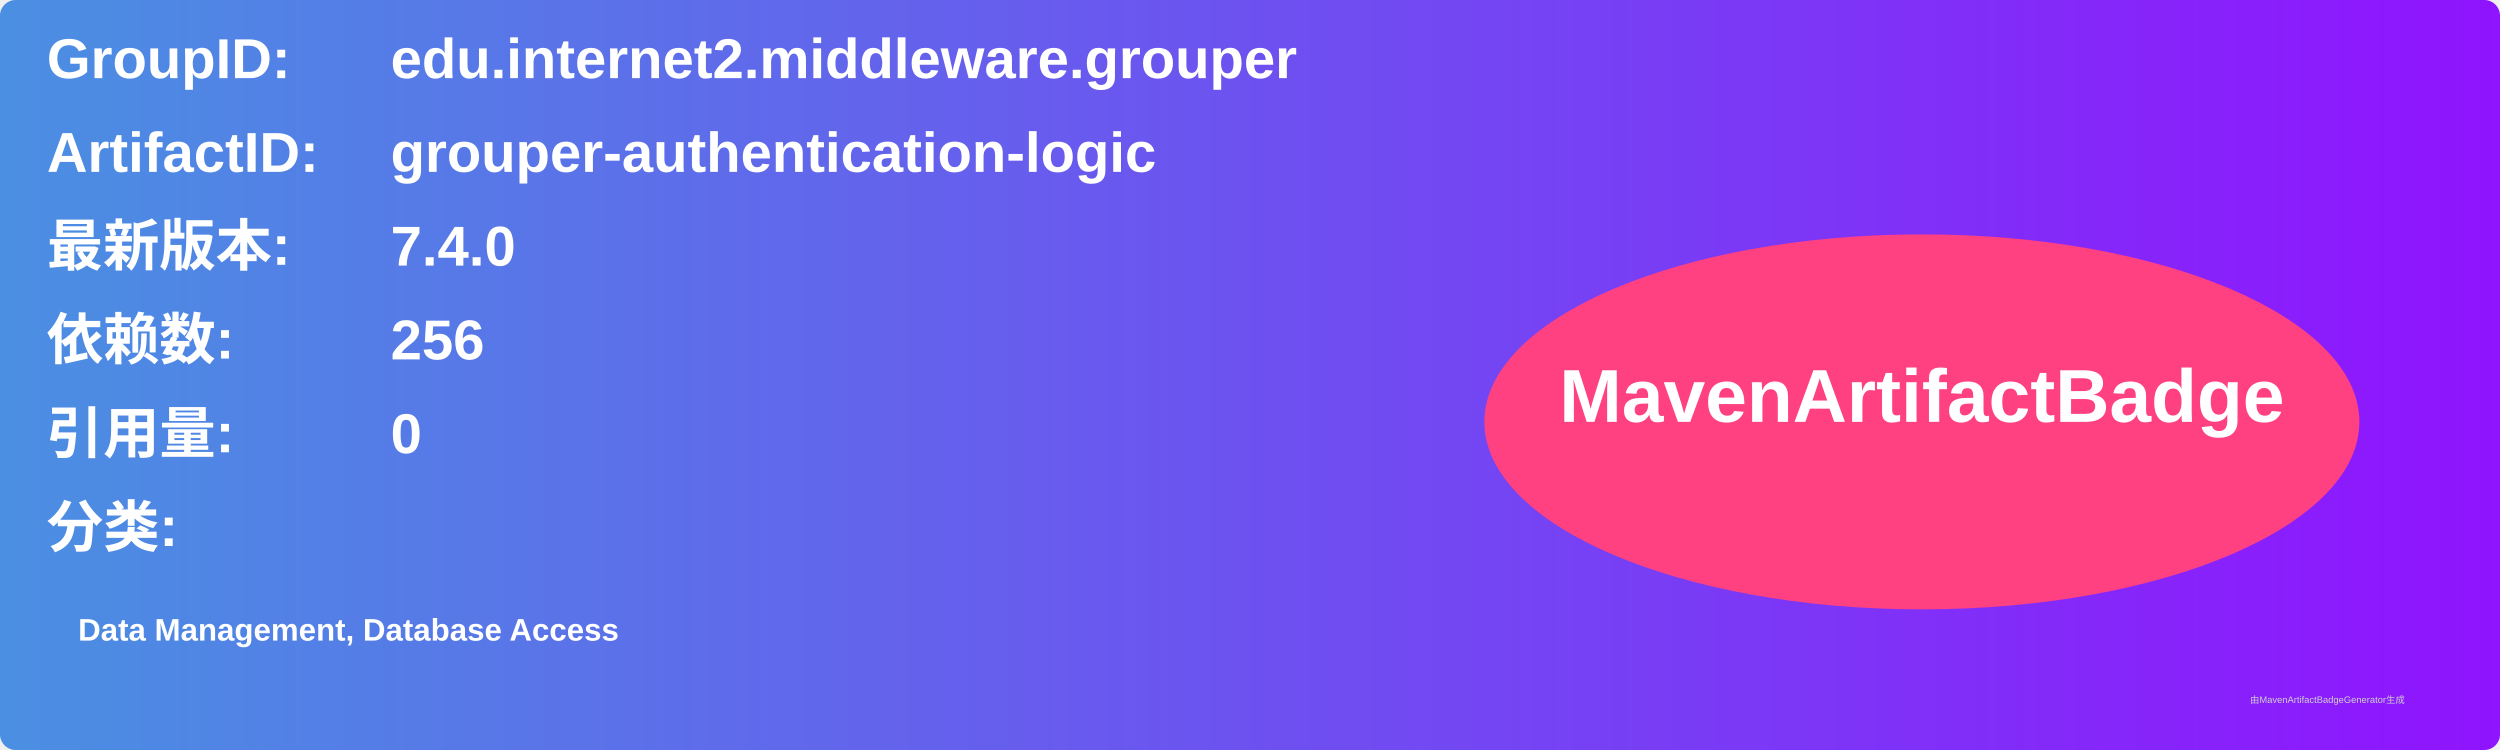
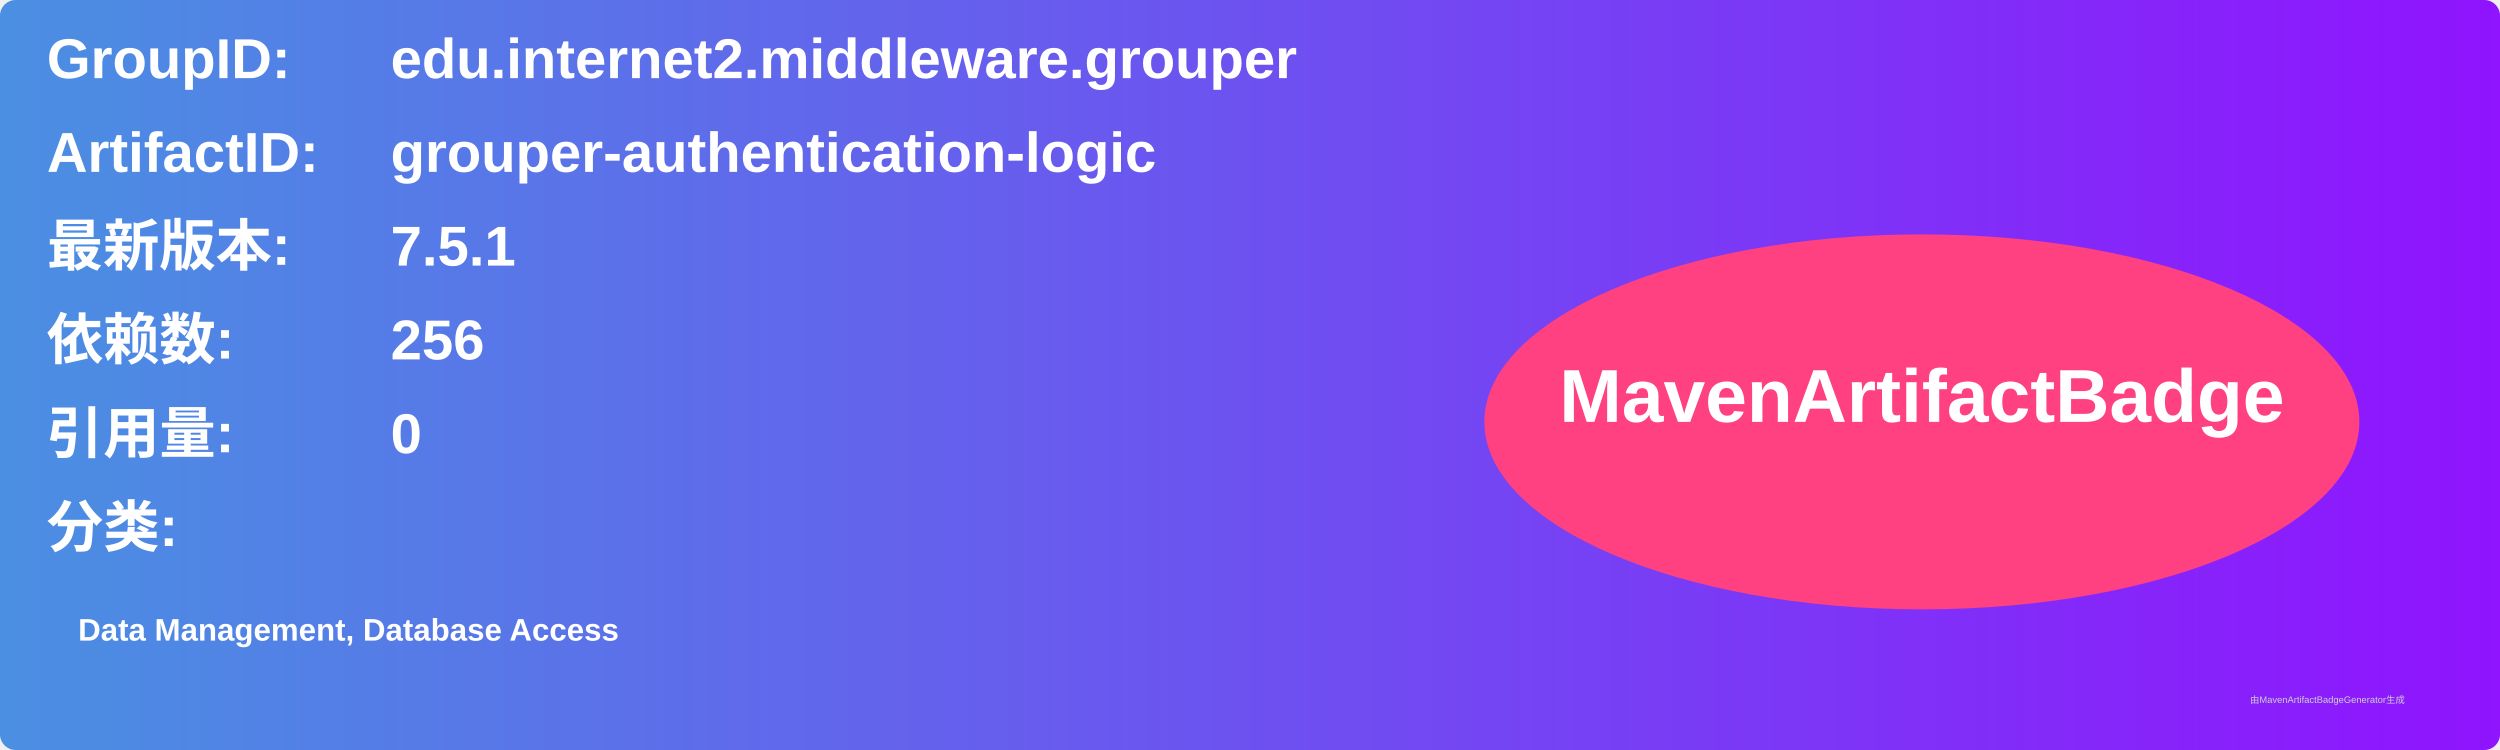
<svg xmlns="http://www.w3.org/2000/svg" width="800" height="240" viewBox="0 0 800 240">
  <linearGradient id="grad" x1="0%" y1="0%" x2="100%" y2="0%">
    <stop offset="0%" stop-color="#4a90e2" />
    <stop offset="100%" stop-color="#9013fe" />
  </linearGradient>
  <rect width="100%" height="100%" rx="5" ry="5" fill="url(#grad)" />
  <g transform="translate(15, 15)">
    <text x="0" y="10" font-family="Arial" font-size="18" fill="white" font-weight="bold" width="260">GroupID:</text>
    <text x="110" y="10" font-family="Arial" font-size="18" fill="white" font-weight="bold" width="460">edu.internet2.middleware.grouper</text>
    <text x="0" y="40" font-family="Arial" font-size="18" fill="white" font-weight="bold" width="260">ArtifactID:</text>
    <text x="110" y="40" font-family="Arial" font-size="18" fill="white" font-weight="bold" width="460">grouper-authentication-logic</text>
    <text x="0" y="70" font-family="Arial" font-size="18" fill="white" font-weight="bold">最新版本:</text>
    <text x="110" y="70" font-family="Arial" font-size="18" fill="white" font-weight="bold">
-       <tspan font-weight="bold">7.4.0</tspan>
+       <tspan font-weight="bold">7.5.1</tspan>
    </text>
    <text x="0" y="100" font-family="Arial" font-size="18" fill="white" font-weight="bold">依赖数: </text>
    <text x="110" y="100" font-family="Arial" font-size="18" fill="white">
      <tspan font-weight="bold">256</tspan>
    </text>
    <text x="0" y="130" font-family="Arial" font-size="18" fill="white" font-weight="bold">引用量: </text>
    <text x="110" y="130" font-family="Arial" font-size="18" fill="white">
      <tspan font-weight="bold">0</tspan>
    </text>
    <text x="0" y="160" font-family="Arial" font-size="18" fill="white" font-weight="bold">分类:</text>
    <text x="10" y="190" font-family="Arial" font-size="10" fill="white">
      <tspan font-weight="bold">Data Management, Database Access</tspan>
    </text>
    <ellipse cx="600" cy="120" rx="140" ry="60" fill="#ff4081" />
    <text x="600" y="120" text-anchor="middle" font-family="Arial" font-size="24" fill="white" font-weight="bold">MavenArtifactBadge</text>
  </g>
  <text x="720" y="225" font-family="Arial" font-size="3" fill="#d0d0d0">由MavenArtifactBadgeGenerator生成</text>
</svg>
